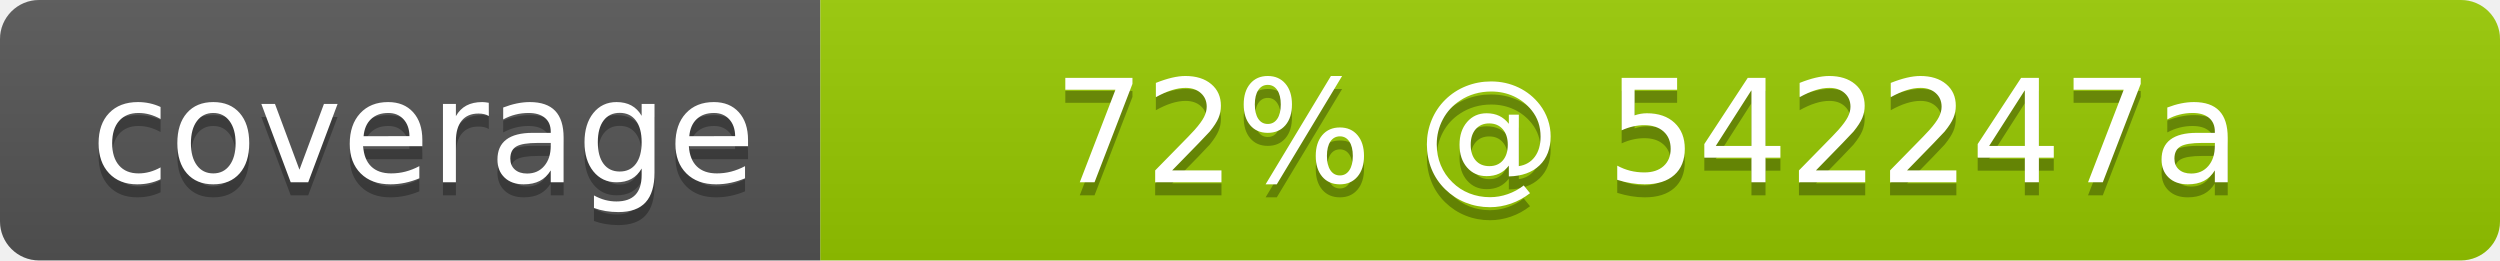
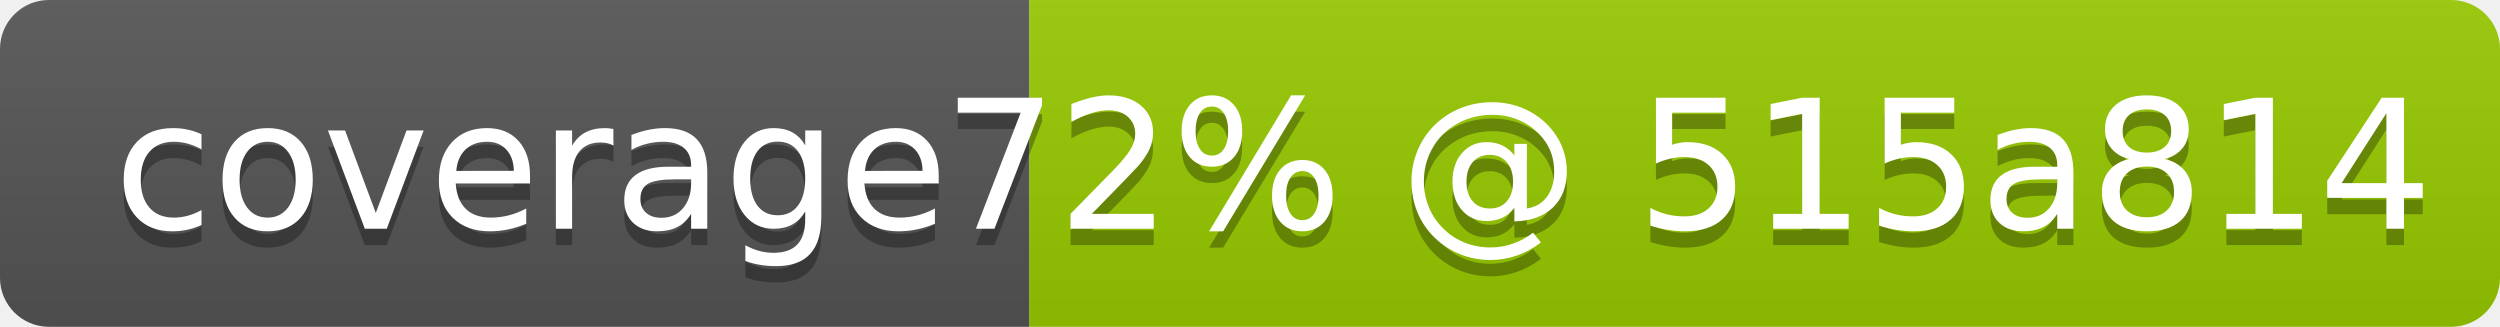
- <svg xmlns="http://www.w3.org/2000/svg" width="192" height="20" role="img" aria-label="coverage: 72% @ 542247a">
+ <svg xmlns="http://www.w3.org/2000/svg" width="153" height="20" role="img" aria-label="coverage: 72% @ 515a814">
  <linearGradient id="s" x2="0" y2="100%">
    <stop offset="0" stop-color="#bbb" stop-opacity=".1" />
    <stop offset="1" stop-opacity=".1" />
  </linearGradient>
  <clipPath id="r">
-     <rect width="192" height="20" rx="3" fill="#fff" />
+     <rect width="153" height="20" rx="3" fill="#fff" />
  </clipPath>
  <g clip-path="url(#r)">
    <rect width="63" height="20" fill="#555" />
-     <rect x="63" width="129" height="20" fill="#97ca00" />
-     <rect width="192" height="20" fill="url(#s)" />
+     <rect x="63" width="90" height="20" fill="#97ca00" />
+     <rect width="153" height="20" fill="url(#s)" />
  </g>
  <g fill="#fff" text-anchor="middle" font-family="Verdana,Geneva,DejaVu Sans,sans-serif" text-rendering="geometricPrecision" font-size="110">
    <text aria-hidden="true" x="325" y="150" fill="#010101" fill-opacity=".3" transform="scale(.1)" textLength="530">coverage</text>
    <text x="325" y="140" transform="scale(.1)" fill="#fff" textLength="530">coverage</text>
-     <text aria-hidden="true" x="1265" y="150" fill="#010101" fill-opacity=".3" transform="scale(.1)" textLength="1190">72% @ 542247a</text>
-     <text x="1265" y="140" transform="scale(.1)" fill="#fff" textLength="1190">72% @ 542247a</text>
+     <text aria-hidden="true" x="1033" y="150" fill="#010101" fill-opacity=".3" transform="scale(.1)" textLength="806">72% @ 515a814</text>
+     <text x="1033" y="140" transform="scale(.1)" fill="#fff" textLength="806">72% @ 515a814</text>
  </g>
</svg>
